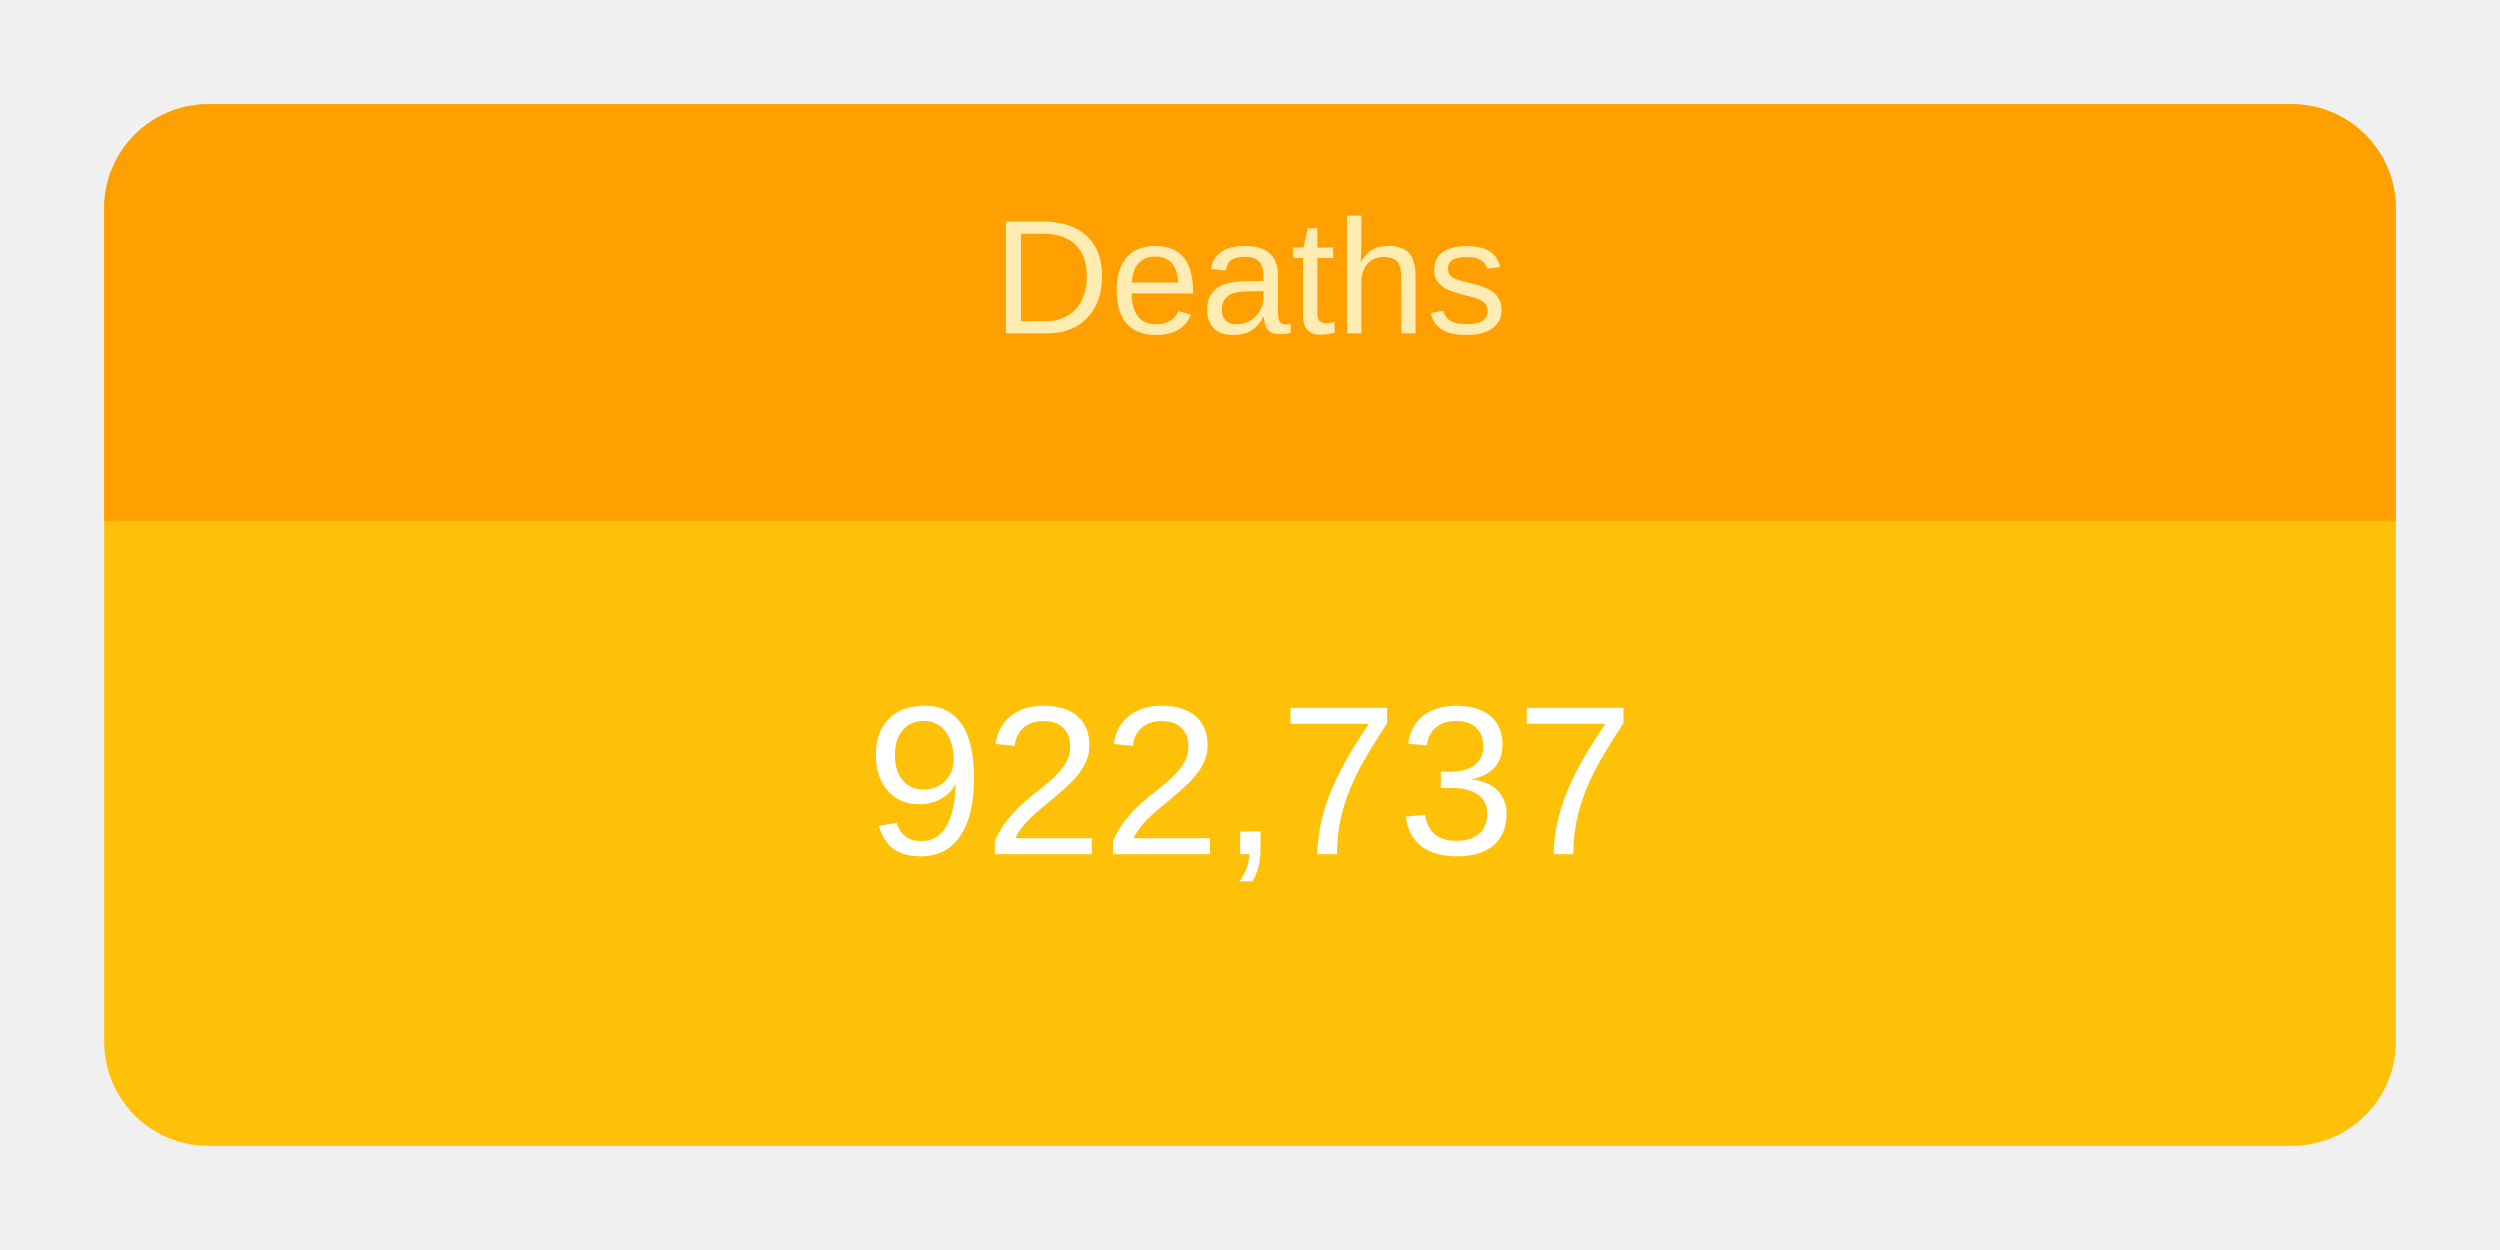
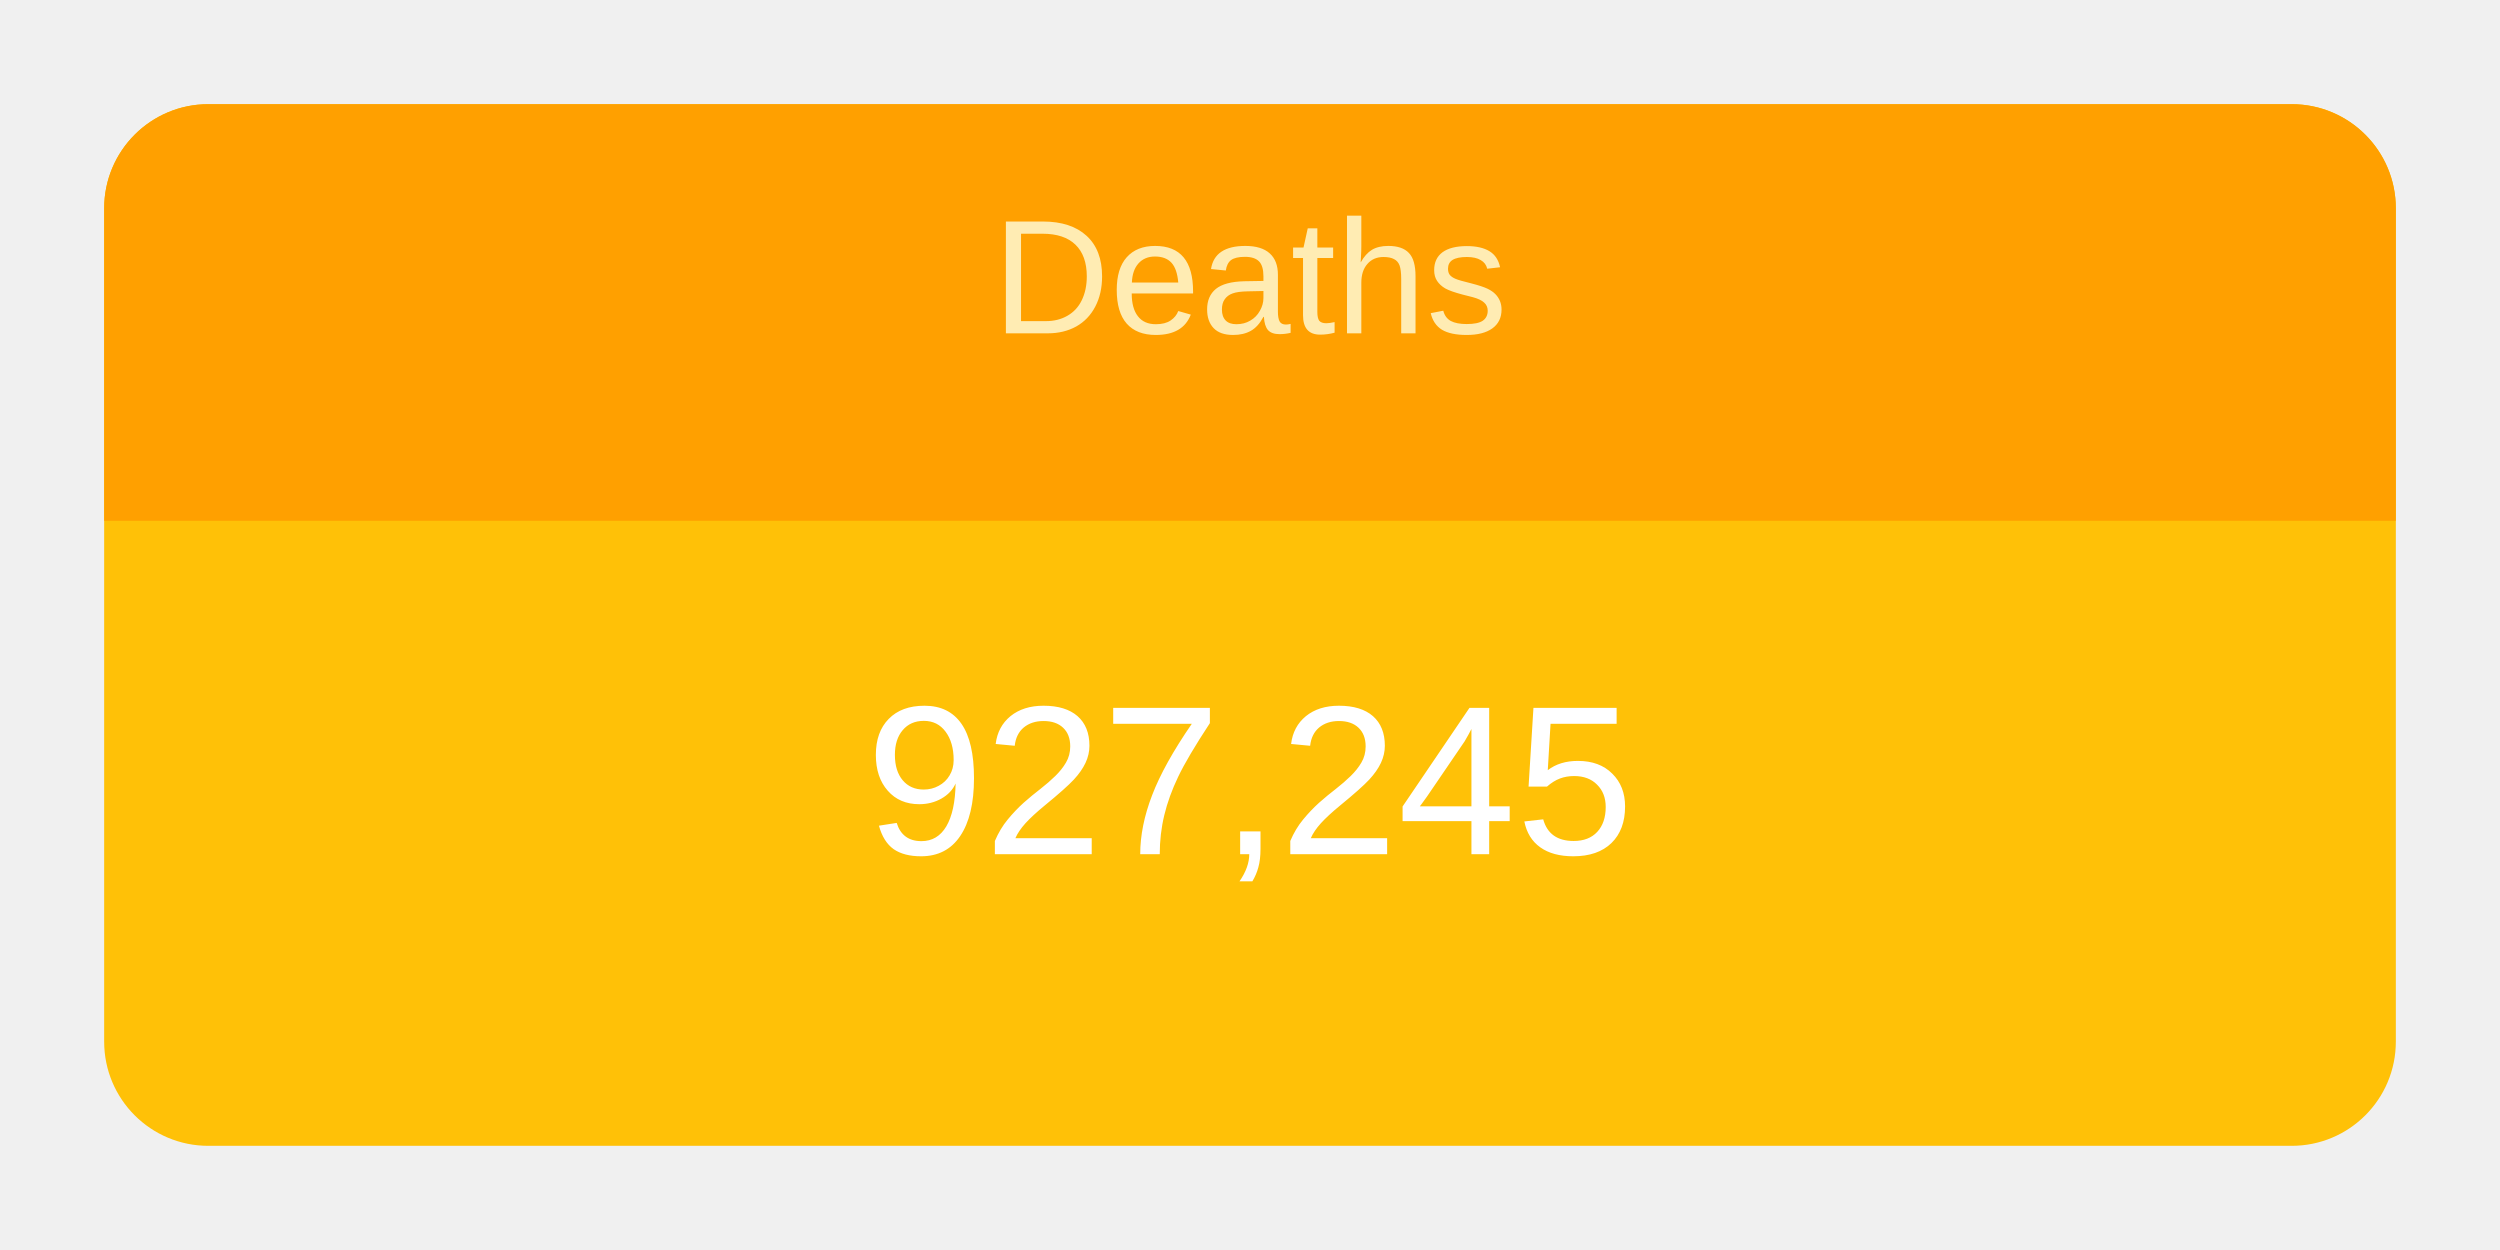
<svg xmlns="http://www.w3.org/2000/svg" height="120" viewBox="" width="240">
  <g transform="translate(10,10)">
    <rect rx="10" ry="10" width="220" height="100" style="fill: #ffc107; stroke-width: 5;" />
    <svg width="220" height="100">
      <text x="50%" y="72%" alignment-baseline="middle" text-anchor="middle" fill="white" font-size="1.7em" font-family="Arial, Helvetica, sans-serif">
-         922,737
+         927,245
      </text>
    </svg>
    <path fill="#FFA000" d=" M 210 0              a 10 10 0 0 1 10 10              v 30             h-220             v-30             a 10 10 0 0 1 10 -10" />
    <svg width="220" height="40">
      <text x="50%" y="55%" alignment-baseline="middle" text-anchor="middle" fill="#FFECB3" font-size="1.3em" font-family="Arial, Helvetica, sans-serif">
        Deaths
      </text>
    </svg>
  </g>
</svg>
